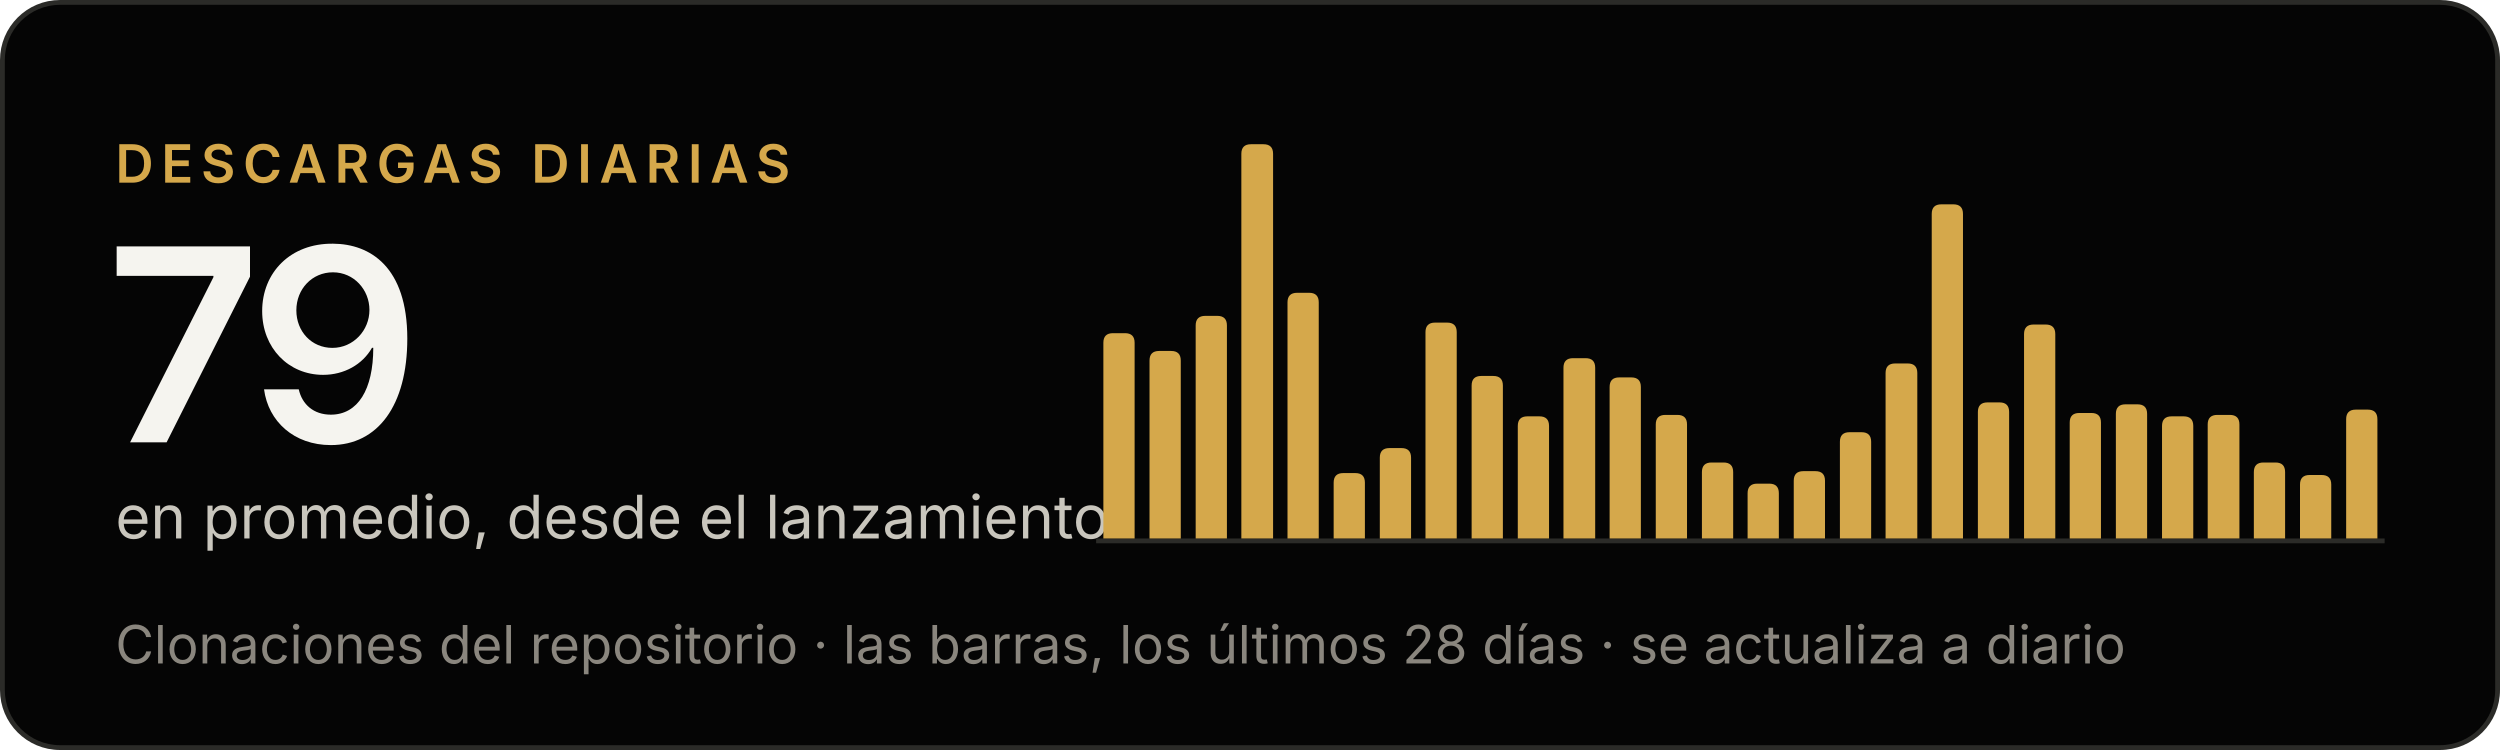
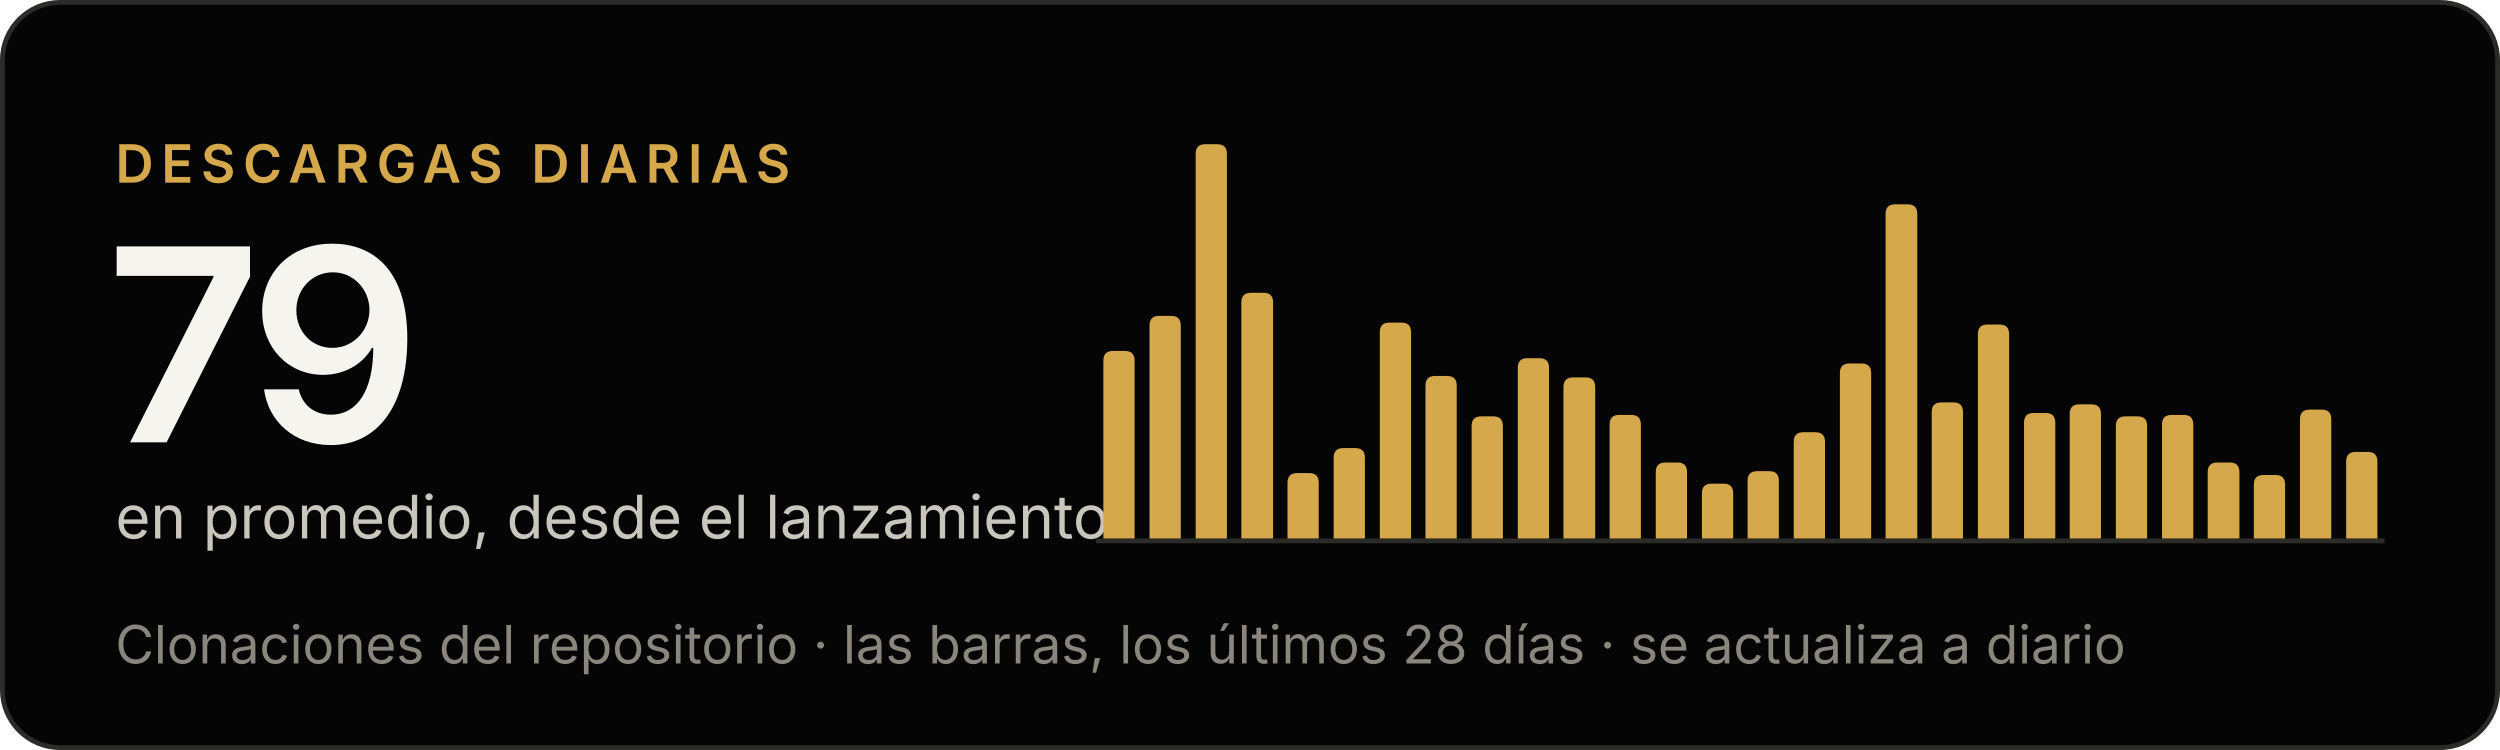
<svg xmlns="http://www.w3.org/2000/svg" width="520" height="156" viewBox="0 0 520 156" role="img" aria-label="Criterio: 79 descargas diarias en promedio, desde el lanzamiento">
  <rect x=".5" y=".5" width="519" height="155" rx="12" fill="#050505" stroke="#2b2b28" />
  <g font-family="'Inter Tight', Inter, -apple-system, BlinkMacSystemFont, 'Segoe UI', Helvetica, Arial, sans-serif">
    <text x="24" y="38" font-size="11" font-weight="600" letter-spacing="1.6" fill="#d5a84b">DESCARGAS DIARIAS</text>
    <text x="22" y="92" font-size="56" font-weight="600" letter-spacing="-2" fill="#f5f4ef">79</text>
    <text x="24" y="112" font-size="12.5" fill="#c9c6bd">en promedio, desde el lanzamiento</text>
    <text x="24" y="138" font-size="11" fill="#8a867e">Clonaciones del repositorio · las barras, los últimos 28 días · se actualiza a diario</text>
  </g>
  <line x1="228" y1="112.5" x2="496" y2="112.5" stroke="#2b2b28" />
  <g fill="#d5a84b">
-     <path d="M229.5,112V71.3Q229.5,69.3 231.5,69.3H234.0Q236.0,69.3 236.0,71.3V112Z" />
-     <path d="M239.1,112V75.0Q239.1,73.0 241.1,73.0H243.6Q245.6,73.0 245.6,75.0V112Z" />
-     <path d="M248.7,112V67.7Q248.7,65.7 250.7,65.7H253.2Q255.2,65.7 255.2,67.7V112Z" />
-     <path d="M258.2,112V32.0Q258.2,30.0 260.2,30.0H262.8Q264.8,30.0 264.8,32.0V112Z" />
-     <path d="M267.8,112V62.9Q267.8,60.9 269.8,60.9H272.3Q274.3,60.9 274.3,62.9V112Z" />
-     <path d="M277.4,112V100.4Q277.4,98.4 279.4,98.4H281.9Q283.9,98.4 283.9,100.4V112Z" />
-     <path d="M287.0,112V95.2Q287.0,93.2 289.0,93.2H291.5Q293.5,93.2 293.5,95.2V112Z" />
-     <path d="M296.5,112V69.1Q296.5,67.1 298.5,67.1H301.0Q303.0,67.1 303.0,69.1V112Z" />
-     <path d="M306.1,112V80.2Q306.1,78.2 308.1,78.2H310.6Q312.6,78.2 312.6,80.2V112Z" />
-     <path d="M315.7,112V88.6Q315.7,86.6 317.7,86.6H320.2Q322.2,86.6 322.2,88.6V112Z" />
-     <path d="M325.2,112V76.5Q325.2,74.5 327.2,74.5H329.8Q331.8,74.5 331.8,76.5V112Z" />
-     <path d="M334.8,112V80.5Q334.8,78.5 336.8,78.5H339.3Q341.3,78.5 341.3,80.5V112Z" />
-     <path d="M344.4,112V88.3Q344.4,86.3 346.4,86.3H348.9Q350.9,86.3 350.9,88.3V112Z" />
-     <path d="M354.0,112V98.2Q354.0,96.2 356.0,96.2H358.5Q360.5,96.2 360.5,98.2V112Z" />
-     <path d="M363.5,112V102.6Q363.5,100.6 365.5,100.6H368.0Q370.0,100.6 370.0,102.6V112Z" />
-     <path d="M373.1,112V100.0Q373.1,98.0 375.1,98.0H377.6Q379.6,98.0 379.6,100.0V112Z" />
-     <path d="M382.7,112V91.9Q382.7,89.9 384.7,89.9H387.2Q389.2,89.9 389.2,91.9V112Z" />
-     <path d="M392.2,112V77.6Q392.2,75.6 394.2,75.6H396.8Q398.8,75.6 398.8,77.6V112Z" />
-     <path d="M401.8,112V44.5Q401.8,42.5 403.8,42.5H406.3Q408.3,42.5 408.3,44.5V112Z" />
-     <path d="M411.4,112V85.7Q411.4,83.7 413.4,83.7H415.9Q417.9,83.7 417.9,85.7V112Z" />
-     <path d="M421.0,112V69.5Q421.0,67.5 423.0,67.5H425.5Q427.5,67.5 427.5,69.5V112Z" />
-     <path d="M430.5,112V87.9Q430.5,85.9 432.5,85.9H435.0Q437.0,85.9 437.0,87.9V112Z" />
-     <path d="M440.1,112V86.1Q440.1,84.1 442.1,84.1H444.6Q446.6,84.1 446.6,86.1V112Z" />
-     <path d="M449.7,112V88.6Q449.7,86.6 451.7,86.6H454.2Q456.2,86.6 456.2,88.6V112Z" />
-     <path d="M459.2,112V88.3Q459.2,86.3 461.2,86.3H463.8Q465.8,86.3 465.8,88.3V112Z" />
-     <path d="M468.8,112V98.2Q468.8,96.2 470.8,96.2H473.3Q475.3,96.2 475.3,98.2V112Z" />
-     <path d="M478.4,112V100.8Q478.4,98.8 480.4,98.8H482.9Q484.9,98.8 484.9,100.8V112Z" />
-     <path d="M488.0,112V87.2Q488.0,85.2 490.0,85.2H492.5Q494.5,85.2 494.5,87.2V112Z" />
+     <path d="M229.5,112V75.0Q229.5,73.0 231.5,73.0H234.0Q236.0,73.0 236.0,75.0V112Z" />
+     <path d="M239.1,112V67.7Q239.1,65.7 241.1,65.7H243.6Q245.6,65.7 245.6,67.7V112Z" />
+     <path d="M248.7,112V32.0Q248.7,30.0 250.7,30.0H253.2Q255.2,30.0 255.2,32.0V112Z" />
+     <path d="M258.2,112V62.9Q258.2,60.9 260.2,60.9H262.8Q264.8,60.9 264.8,62.9V112Z" />
+     <path d="M267.8,112V100.4Q267.8,98.4 269.8,98.4H272.3Q274.3,98.4 274.3,100.4V112Z" />
+     <path d="M277.4,112V95.2Q277.4,93.2 279.4,93.2H281.9Q283.9,93.2 283.9,95.2V112Z" />
+     <path d="M287.0,112V69.1Q287.0,67.1 289.0,67.1H291.5Q293.5,67.1 293.5,69.1V112Z" />
+     <path d="M296.5,112V80.2Q296.5,78.2 298.5,78.2H301.0Q303.0,78.2 303.0,80.2V112Z" />
+     <path d="M306.1,112V88.6Q306.1,86.6 308.1,86.6H310.6Q312.6,86.6 312.6,88.6V112Z" />
+     <path d="M315.7,112V76.5Q315.7,74.5 317.7,74.5H320.2Q322.2,74.5 322.2,76.5V112Z" />
+     <path d="M325.2,112V80.5Q325.2,78.5 327.2,78.5H329.8Q331.8,78.5 331.8,80.5V112Z" />
+     <path d="M334.8,112V88.3Q334.8,86.3 336.8,86.3H339.3Q341.3,86.3 341.3,88.3V112Z" />
+     <path d="M344.4,112V98.2Q344.4,96.2 346.4,96.2H348.9Q350.9,96.2 350.9,98.2V112Z" />
+     <path d="M354.0,112V102.6Q354.0,100.6 356.0,100.6H358.5Q360.5,100.6 360.5,102.6V112Z" />
+     <path d="M363.5,112V100.0Q363.5,98.0 365.5,98.0H368.0Q370.0,98.0 370.0,100.0V112Z" />
+     <path d="M373.1,112V91.9Q373.1,89.9 375.1,89.9H377.6Q379.6,89.9 379.6,91.9V112Z" />
+     <path d="M382.7,112V77.6Q382.7,75.6 384.7,75.6H387.2Q389.2,75.6 389.2,77.6V112Z" />
+     <path d="M392.2,112V44.5Q392.2,42.5 394.2,42.5H396.8Q398.8,42.5 398.8,44.5V112Z" />
+     <path d="M401.8,112V85.7Q401.8,83.7 403.8,83.7H406.3Q408.3,83.7 408.3,85.7V112Z" />
+     <path d="M411.4,112V69.5Q411.4,67.5 413.4,67.5H415.9Q417.9,67.5 417.9,69.5V112Z" />
+     <path d="M421.0,112V87.9Q421.0,85.9 423.0,85.9H425.5Q427.5,85.9 427.5,87.9V112Z" />
+     <path d="M430.5,112V86.1Q430.5,84.1 432.5,84.1H435.0Q437.0,84.1 437.0,86.1V112Z" />
+     <path d="M440.1,112V88.6Q440.1,86.6 442.1,86.6H444.6Q446.6,86.6 446.6,88.6V112Z" />
+     <path d="M449.7,112V88.3Q449.7,86.3 451.7,86.3H454.2Q456.2,86.3 456.2,88.3V112Z" />
+     <path d="M459.2,112V98.2Q459.2,96.2 461.2,96.2H463.8Q465.8,96.2 465.8,98.2V112Z" />
+     <path d="M468.8,112V100.8Q468.8,98.8 470.8,98.8H473.3Q475.3,98.8 475.3,100.8V112Z" />
+     <path d="M478.4,112V87.2Q478.4,85.2 480.4,85.2H482.9Q484.9,85.2 484.9,87.2V112Z" />
+     <path d="M488.0,112V96.0Q488.0,94.0 490.0,94.0H492.5Q494.5,94.0 494.5,96.0V112Z" />
  </g>
</svg>
